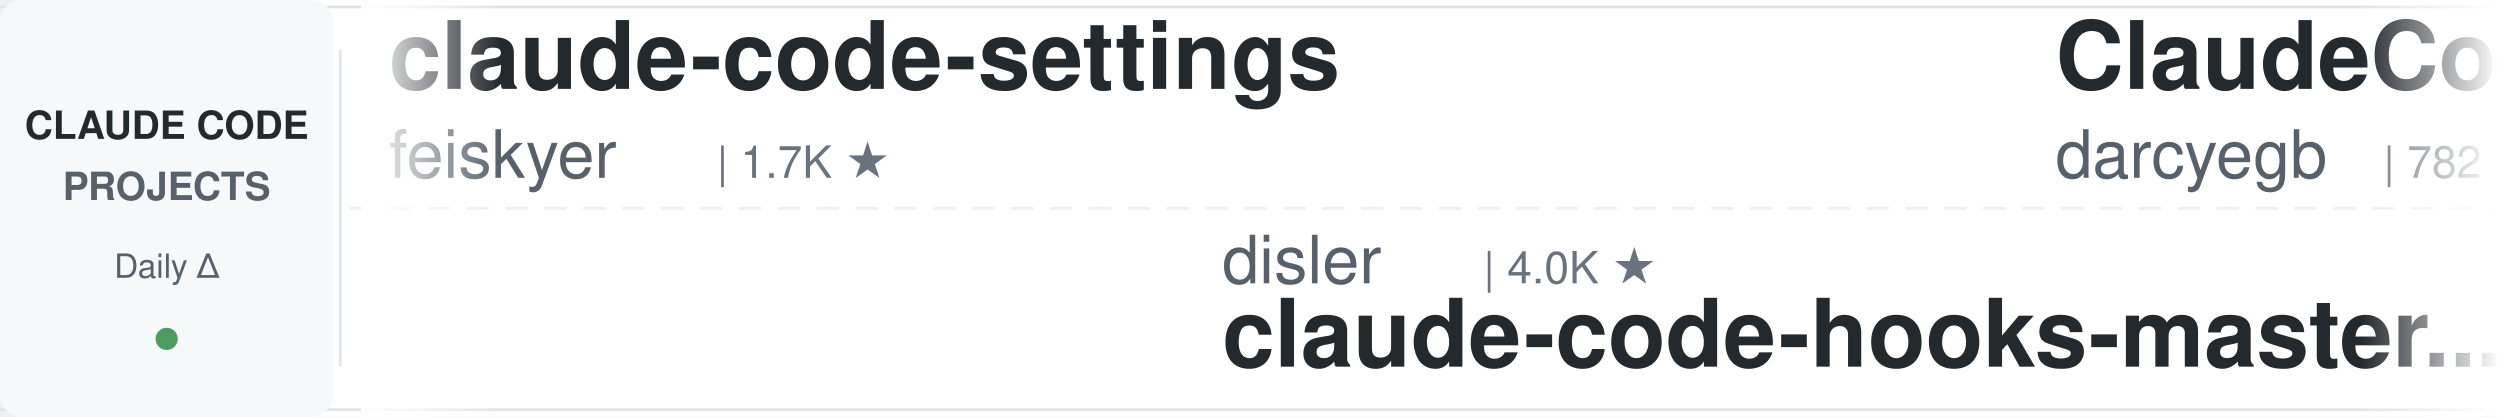
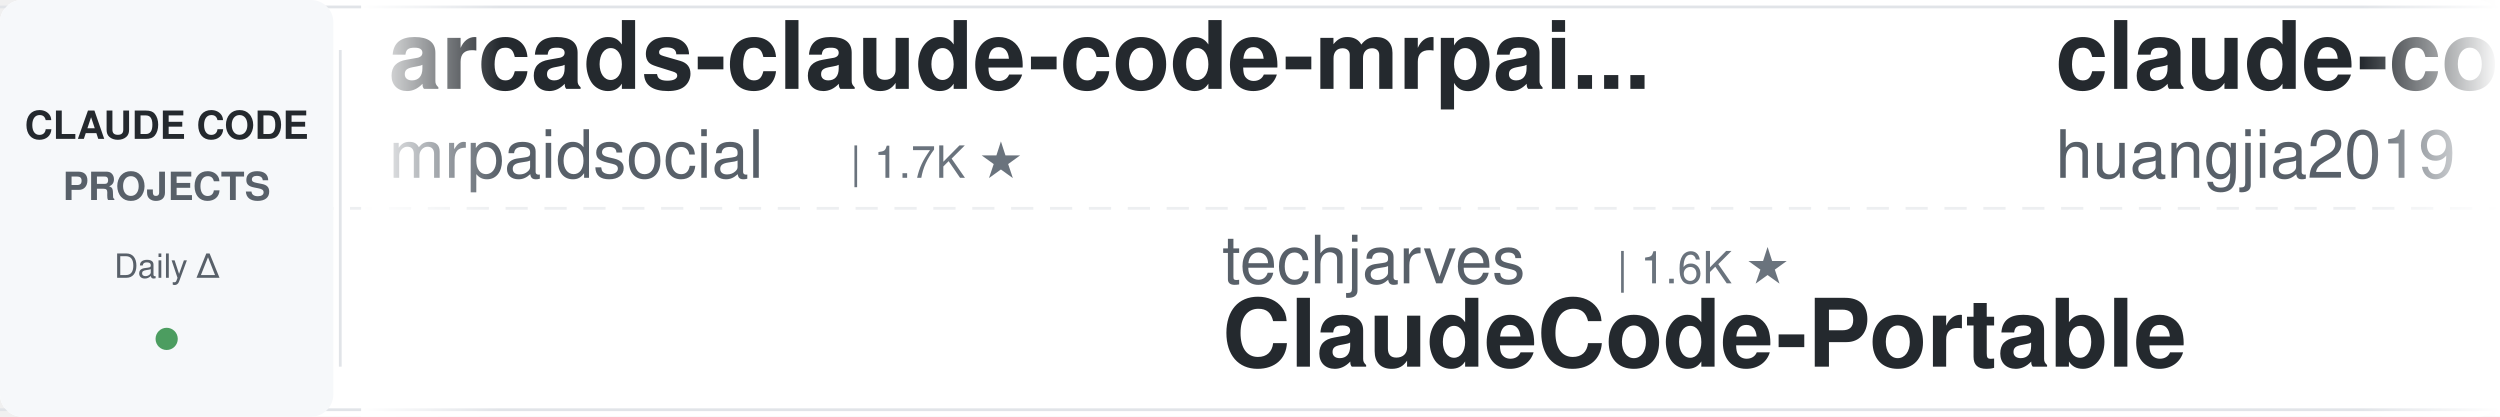
<svg xmlns="http://www.w3.org/2000/svg" width="900" height="150">
  <defs>
    <linearGradient id="leftFade" x1="0%" y1="0%" x2="100%" y2="0%">
      <stop offset="0%" style="stop-color:#ffffff;stop-opacity:1" />
      <stop offset="100%" style="stop-color:#ffffff;stop-opacity:0" />
    </linearGradient>
    <linearGradient id="rightFade" x1="0%" y1="0%" x2="100%" y2="0%">
      <stop offset="0%" style="stop-color:#ffffff;stop-opacity:0" />
      <stop offset="100%" style="stop-color:#ffffff;stop-opacity:1" />
    </linearGradient>
  </defs>
  <rect width="900" height="150" fill="#ffffff" rx="8" />
  <rect x="0" y="2" width="900" height="1" fill="#e1e4e8" />
  <rect x="0" y="147" width="900" height="1" fill="#e1e4e8" />
  <line x1="0" y1="75" x2="900" y2="75" stroke="#e1e4e8" stroke-width="1" stroke-dasharray="8 6" opacity="0.6" />
  <rect x="0" y="0" width="120" height="150" fill="#f6f8fa" rx="8" />
  <text x="60" y="50" font-family="-apple-system, BlinkMacSystemFont, 'Segoe UI', Helvetica, Arial, sans-serif" font-size="14" font-weight="600" fill="#24292e" text-anchor="middle">CLAUDE CODE</text>
  <text x="60" y="72" font-family="-apple-system, BlinkMacSystemFont, 'Segoe UI', Helvetica, Arial, sans-serif" font-size="14" font-weight="600" fill="#586069" text-anchor="middle">PROJECTS</text>
  <text x="60" y="100" font-family="-apple-system, BlinkMacSystemFont, 'Segoe UI', Helvetica, Arial, sans-serif" font-size="12" font-weight="500" fill="#586069" text-anchor="middle">Daily Δ</text>
  <circle cx="60" cy="122" r="4" fill="#22863a" opacity="0.8" />
  <rect x="122" y="18" width="1" height="114" fill="#e1e4e8" />
  <clipPath id="tickerClip">
    <rect x="130" y="0" width="770" height="150" />
  </clipPath>
  <g clip-path="url(#tickerClip)">
    <g id="tickerItems">
      <animateTransform attributeName="transform" attributeType="XML" type="translate" from="0 0" to="-3000 0" dur="54s" repeatCount="indefinite" />
      <g transform="translate(0, 0)">
-         <text x="140" y="32" font-family="-apple-system, BlinkMacSystemFont, 'Segoe UI', Helvetica, Arial, sans-serif" font-size="34" font-weight="600" fill="#24292e">claude-code-settings</text>
-         <text x="140" y="64" font-family="-apple-system, BlinkMacSystemFont, 'Segoe UI', Helvetica, Arial, sans-serif" font-size="24" font-weight="400" fill="#586069">feiskyer</text>
-         <text x="258" y="64" font-family="-apple-system, BlinkMacSystemFont, 'Segoe UI', Helvetica, Arial, sans-serif" font-size="16" font-weight="500" fill="#6a737d">| 1.7K ★</text>
+         <text x="140" y="32" font-family="-apple-system, BlinkMacSystemFont, 'Segoe UI', Helvetica, Arial, sans-serif" font-size="34" font-weight="600" fill="#24292e">arcads-claude-code-mrpai...</text>
+         <text x="140" y="64" font-family="-apple-system, BlinkMacSystemFont, 'Segoe UI', Helvetica, Arial, sans-serif" font-size="24" font-weight="400" fill="#586069">mrpaidsocial</text>
+         <text x="306" y="64" font-family="-apple-system, BlinkMacSystemFont, 'Segoe UI', Helvetica, Arial, sans-serif" font-size="16" font-weight="500" fill="#6a737d">| 1.7K ★</text>
      </g>
      <g transform="translate(300, 0)">
-         <text x="140" y="102" font-family="-apple-system, BlinkMacSystemFont, 'Segoe UI', Helvetica, Arial, sans-serif" font-size="24" font-weight="400" fill="#586069">disler</text>
-         <text x="234" y="102" font-family="-apple-system, BlinkMacSystemFont, 'Segoe UI', Helvetica, Arial, sans-serif" font-size="16" font-weight="500" fill="#6a737d">| 4.0K ★</text>
-         <text x="140" y="132" font-family="-apple-system, BlinkMacSystemFont, 'Segoe UI', Helvetica, Arial, sans-serif" font-size="34" font-weight="600" fill="#24292e">claude-code-hooks-master...</text>
+         <text x="140" y="102" font-family="-apple-system, BlinkMacSystemFont, 'Segoe UI', Helvetica, Arial, sans-serif" font-size="24" font-weight="400" fill="#586069">techjarves</text>
+         <text x="282" y="102" font-family="-apple-system, BlinkMacSystemFont, 'Segoe UI', Helvetica, Arial, sans-serif" font-size="16" font-weight="500" fill="#6a737d">| 1.6K ★</text>
+         <text x="140" y="132" font-family="-apple-system, BlinkMacSystemFont, 'Segoe UI', Helvetica, Arial, sans-serif" font-size="34" font-weight="600" fill="#24292e">ClaudeCode-Portable</text>
      </g>
      <g transform="translate(600, 0)">
-         <text x="140" y="32" font-family="-apple-system, BlinkMacSystemFont, 'Segoe UI', Helvetica, Arial, sans-serif" font-size="34" font-weight="600" fill="#24292e">ClaudeCodeAgents</text>
-         <text x="140" y="64" font-family="-apple-system, BlinkMacSystemFont, 'Segoe UI', Helvetica, Arial, sans-serif" font-size="24" font-weight="400" fill="#586069">darcyegb</text>
-         <text x="258" y="64" font-family="-apple-system, BlinkMacSystemFont, 'Segoe UI', Helvetica, Arial, sans-serif" font-size="16" font-weight="500" fill="#6a737d">| 782 ★</text>
+         <text x="140" y="32" font-family="-apple-system, BlinkMacSystemFont, 'Segoe UI', Helvetica, Arial, sans-serif" font-size="34" font-weight="600" fill="#24292e">claude-code-engineering</text>
+         <text x="140" y="64" font-family="-apple-system, BlinkMacSystemFont, 'Segoe UI', Helvetica, Arial, sans-serif" font-size="24" font-weight="400" fill="#586069">huangjia2019</text>
+         <text x="306" y="64" font-family="-apple-system, BlinkMacSystemFont, 'Segoe UI', Helvetica, Arial, sans-serif" font-size="16" font-weight="500" fill="#6a737d">| 1.2K ★</text>
      </g>
      <g transform="translate(900, 0)">
-         <text x="140" y="102" font-family="-apple-system, BlinkMacSystemFont, 'Segoe UI', Helvetica, Arial, sans-serif" font-size="24" font-weight="400" fill="#586069">ykdojo</text>
-         <text x="234" y="102" font-family="-apple-system, BlinkMacSystemFont, 'Segoe UI', Helvetica, Arial, sans-serif" font-size="16" font-weight="500" fill="#6a737d">| 10.4K ★</text>
-         <text x="140" y="132" font-family="-apple-system, BlinkMacSystemFont, 'Segoe UI', Helvetica, Arial, sans-serif" font-size="34" font-weight="600" fill="#24292e">claude-code-tips</text>
+         <text x="140" y="102" font-family="-apple-system, BlinkMacSystemFont, 'Segoe UI', Helvetica, Arial, sans-serif" font-size="24" font-weight="400" fill="#586069">centminmod</text>
+         <text x="282" y="102" font-family="-apple-system, BlinkMacSystemFont, 'Segoe UI', Helvetica, Arial, sans-serif" font-size="16" font-weight="500" fill="#6a737d">| 2.7K ★</text>
+         <text x="140" y="132" font-family="-apple-system, BlinkMacSystemFont, 'Segoe UI', Helvetica, Arial, sans-serif" font-size="34" font-weight="600" fill="#24292e">my-claude-code-setup</text>
      </g>
      <g transform="translate(1200, 0)">
-         <text x="140" y="32" font-family="-apple-system, BlinkMacSystemFont, 'Segoe UI', Helvetica, Arial, sans-serif" font-size="34" font-weight="600" fill="#24292e">Dive-into-Claude-Code</text>
-         <text x="140" y="64" font-family="-apple-system, BlinkMacSystemFont, 'Segoe UI', Helvetica, Arial, sans-serif" font-size="24" font-weight="400" fill="#586069">VILA-Lab</text>
-         <text x="258" y="64" font-family="-apple-system, BlinkMacSystemFont, 'Segoe UI', Helvetica, Arial, sans-serif" font-size="16" font-weight="500" fill="#6a737d">| 2.2K ★</text>
+         <text x="140" y="32" font-family="-apple-system, BlinkMacSystemFont, 'Segoe UI', Helvetica, Arial, sans-serif" font-size="34" font-weight="600" fill="#24292e">ralph-claude-code</text>
+         <text x="140" y="64" font-family="-apple-system, BlinkMacSystemFont, 'Segoe UI', Helvetica, Arial, sans-serif" font-size="24" font-weight="400" fill="#586069">frankbria</text>
+         <text x="270" y="64" font-family="-apple-system, BlinkMacSystemFont, 'Segoe UI', Helvetica, Arial, sans-serif" font-size="16" font-weight="500" fill="#6a737d">| 9.7K ★</text>
      </g>
      <g transform="translate(1500, 0)">
-         <text x="140" y="102" font-family="-apple-system, BlinkMacSystemFont, 'Segoe UI', Helvetica, Arial, sans-serif" font-size="24" font-weight="400" fill="#586069">1rgs</text>
-         <text x="210" y="102" font-family="-apple-system, BlinkMacSystemFont, 'Segoe UI', Helvetica, Arial, sans-serif" font-size="16" font-weight="500" fill="#6a737d">| 3.8K ★</text>
-         <text x="140" y="132" font-family="-apple-system, BlinkMacSystemFont, 'Segoe UI', Helvetica, Arial, sans-serif" font-size="34" font-weight="600" fill="#24292e">claude-code-proxy</text>
+         <text x="140" y="102" font-family="-apple-system, BlinkMacSystemFont, 'Segoe UI', Helvetica, Arial, sans-serif" font-size="24" font-weight="400" fill="#586069">oboard</text>
+         <text x="234" y="102" font-family="-apple-system, BlinkMacSystemFont, 'Segoe UI', Helvetica, Arial, sans-serif" font-size="16" font-weight="500" fill="#6a737d">| 3.3K ★</text>
+         <text x="140" y="132" font-family="-apple-system, BlinkMacSystemFont, 'Segoe UI', Helvetica, Arial, sans-serif" font-size="34" font-weight="600" fill="#24292e">claude-code-rev</text>
      </g>
      <g transform="translate(1800, 0)">
-         <text x="140" y="32" font-family="-apple-system, BlinkMacSystemFont, 'Segoe UI', Helvetica, Arial, sans-serif" font-size="34" font-weight="600" fill="#24292e">claude-code-local</text>
-         <text x="140" y="64" font-family="-apple-system, BlinkMacSystemFont, 'Segoe UI', Helvetica, Arial, sans-serif" font-size="24" font-weight="400" fill="#586069">nicedreamzapp</text>
-         <text x="318" y="64" font-family="-apple-system, BlinkMacSystemFont, 'Segoe UI', Helvetica, Arial, sans-serif" font-size="16" font-weight="500" fill="#6a737d">| 3.5K ★</text>
+         <text x="140" y="32" font-family="-apple-system, BlinkMacSystemFont, 'Segoe UI', Helvetica, Arial, sans-serif" font-size="34" font-weight="600" fill="#24292e">claude-code-from-scratch</text>
+         <text x="140" y="64" font-family="-apple-system, BlinkMacSystemFont, 'Segoe UI', Helvetica, Arial, sans-serif" font-size="24" font-weight="400" fill="#586069">Windy3f3f3f3f</text>
+         <text x="318" y="64" font-family="-apple-system, BlinkMacSystemFont, 'Segoe UI', Helvetica, Arial, sans-serif" font-size="16" font-weight="500" fill="#6a737d">| 2.8K ★</text>
      </g>
      <g transform="translate(2100, 0)">
-         <text x="140" y="102" font-family="-apple-system, BlinkMacSystemFont, 'Segoe UI', Helvetica, Arial, sans-serif" font-size="24" font-weight="400" fill="#586069">ding113</text>
-         <text x="246" y="102" font-family="-apple-system, BlinkMacSystemFont, 'Segoe UI', Helvetica, Arial, sans-serif" font-size="16" font-weight="500" fill="#6a737d">| 3.4K ★</text>
-         <text x="140" y="132" font-family="-apple-system, BlinkMacSystemFont, 'Segoe UI', Helvetica, Arial, sans-serif" font-size="34" font-weight="600" fill="#24292e">claude-code-hub</text>
+         <text x="140" y="102" font-family="-apple-system, BlinkMacSystemFont, 'Segoe UI', Helvetica, Arial, sans-serif" font-size="24" font-weight="400" fill="#586069">wesammustafa</text>
+         <text x="306" y="102" font-family="-apple-system, BlinkMacSystemFont, 'Segoe UI', Helvetica, Arial, sans-serif" font-size="16" font-weight="500" fill="#6a737d">| 3.7K ★</text>
+         <text x="140" y="132" font-family="-apple-system, BlinkMacSystemFont, 'Segoe UI', Helvetica, Arial, sans-serif" font-size="34" font-weight="600" fill="#24292e">Claude-Code-Quest</text>
      </g>
      <g transform="translate(2400, 0)">
-         <text x="140" y="32" font-family="-apple-system, BlinkMacSystemFont, 'Segoe UI', Helvetica, Arial, sans-serif" font-size="34" font-weight="600" fill="#24292e">claude-coder</text>
-         <text x="140" y="64" font-family="-apple-system, BlinkMacSystemFont, 'Segoe UI', Helvetica, Arial, sans-serif" font-size="24" font-weight="400" fill="#586069">kodu-ai</text>
-         <text x="246" y="64" font-family="-apple-system, BlinkMacSystemFont, 'Segoe UI', Helvetica, Arial, sans-serif" font-size="16" font-weight="500" fill="#6a737d">| 5.2K ★</text>
+         <text x="140" y="32" font-family="-apple-system, BlinkMacSystemFont, 'Segoe UI', Helvetica, Arial, sans-serif" font-size="34" font-weight="600" fill="#24292e">sc-claude-code-files</text>
+         <text x="140" y="64" font-family="-apple-system, BlinkMacSystemFont, 'Segoe UI', Helvetica, Arial, sans-serif" font-size="24" font-weight="400" fill="#586069">https-deeplearning-ai</text>
+         <text x="414" y="64" font-family="-apple-system, BlinkMacSystemFont, 'Segoe UI', Helvetica, Arial, sans-serif" font-size="16" font-weight="500" fill="#6a737d">| 563 ★</text>
      </g>
      <g transform="translate(2700, 0)">
-         <text x="140" y="102" font-family="-apple-system, BlinkMacSystemFont, 'Segoe UI', Helvetica, Arial, sans-serif" font-size="24" font-weight="400" fill="#586069">shanraisshan</text>
-         <text x="306" y="102" font-family="-apple-system, BlinkMacSystemFont, 'Segoe UI', Helvetica, Arial, sans-serif" font-size="16" font-weight="500" fill="#6a737d">| 69.2K ★</text>
-         <text x="140" y="132" font-family="-apple-system, BlinkMacSystemFont, 'Segoe UI', Helvetica, Arial, sans-serif" font-size="34" font-weight="600" fill="#24292e">claude-code-best-practic...</text>
+         <text x="140" y="102" font-family="-apple-system, BlinkMacSystemFont, 'Segoe UI', Helvetica, Arial, sans-serif" font-size="24" font-weight="400" fill="#586069">repowise-dev</text>
+         <text x="306" y="102" font-family="-apple-system, BlinkMacSystemFont, 'Segoe UI', Helvetica, Arial, sans-serif" font-size="16" font-weight="500" fill="#6a737d">| 1.2K ★</text>
+         <text x="140" y="132" font-family="-apple-system, BlinkMacSystemFont, 'Segoe UI', Helvetica, Arial, sans-serif" font-size="34" font-weight="600" fill="#24292e">claude-code-prompts</text>
      </g>
      <g transform="translate(3000, 0)">
-         <text x="140" y="32" font-family="-apple-system, BlinkMacSystemFont, 'Segoe UI', Helvetica, Arial, sans-serif" font-size="34" font-weight="600" fill="#24292e">claude-code-settings</text>
-         <text x="140" y="64" font-family="-apple-system, BlinkMacSystemFont, 'Segoe UI', Helvetica, Arial, sans-serif" font-size="24" font-weight="400" fill="#586069">feiskyer</text>
-         <text x="258" y="64" font-family="-apple-system, BlinkMacSystemFont, 'Segoe UI', Helvetica, Arial, sans-serif" font-size="16" font-weight="500" fill="#6a737d">| 1.7K ★</text>
+         <text x="140" y="32" font-family="-apple-system, BlinkMacSystemFont, 'Segoe UI', Helvetica, Arial, sans-serif" font-size="34" font-weight="600" fill="#24292e">arcads-claude-code-mrpai...</text>
+         <text x="140" y="64" font-family="-apple-system, BlinkMacSystemFont, 'Segoe UI', Helvetica, Arial, sans-serif" font-size="24" font-weight="400" fill="#586069">mrpaidsocial</text>
+         <text x="306" y="64" font-family="-apple-system, BlinkMacSystemFont, 'Segoe UI', Helvetica, Arial, sans-serif" font-size="16" font-weight="500" fill="#6a737d">| 1.7K ★</text>
      </g>
      <g transform="translate(3300, 0)">
-         <text x="140" y="102" font-family="-apple-system, BlinkMacSystemFont, 'Segoe UI', Helvetica, Arial, sans-serif" font-size="24" font-weight="400" fill="#586069">disler</text>
-         <text x="234" y="102" font-family="-apple-system, BlinkMacSystemFont, 'Segoe UI', Helvetica, Arial, sans-serif" font-size="16" font-weight="500" fill="#6a737d">| 4.0K ★</text>
-         <text x="140" y="132" font-family="-apple-system, BlinkMacSystemFont, 'Segoe UI', Helvetica, Arial, sans-serif" font-size="34" font-weight="600" fill="#24292e">claude-code-hooks-master...</text>
+         <text x="140" y="102" font-family="-apple-system, BlinkMacSystemFont, 'Segoe UI', Helvetica, Arial, sans-serif" font-size="24" font-weight="400" fill="#586069">techjarves</text>
+         <text x="282" y="102" font-family="-apple-system, BlinkMacSystemFont, 'Segoe UI', Helvetica, Arial, sans-serif" font-size="16" font-weight="500" fill="#6a737d">| 1.6K ★</text>
+         <text x="140" y="132" font-family="-apple-system, BlinkMacSystemFont, 'Segoe UI', Helvetica, Arial, sans-serif" font-size="34" font-weight="600" fill="#24292e">ClaudeCode-Portable</text>
      </g>
      <g transform="translate(3600, 0)">
-         <text x="140" y="32" font-family="-apple-system, BlinkMacSystemFont, 'Segoe UI', Helvetica, Arial, sans-serif" font-size="34" font-weight="600" fill="#24292e">ClaudeCodeAgents</text>
-         <text x="140" y="64" font-family="-apple-system, BlinkMacSystemFont, 'Segoe UI', Helvetica, Arial, sans-serif" font-size="24" font-weight="400" fill="#586069">darcyegb</text>
-         <text x="258" y="64" font-family="-apple-system, BlinkMacSystemFont, 'Segoe UI', Helvetica, Arial, sans-serif" font-size="16" font-weight="500" fill="#6a737d">| 782 ★</text>
+         <text x="140" y="32" font-family="-apple-system, BlinkMacSystemFont, 'Segoe UI', Helvetica, Arial, sans-serif" font-size="34" font-weight="600" fill="#24292e">claude-code-engineering</text>
+         <text x="140" y="64" font-family="-apple-system, BlinkMacSystemFont, 'Segoe UI', Helvetica, Arial, sans-serif" font-size="24" font-weight="400" fill="#586069">huangjia2019</text>
+         <text x="306" y="64" font-family="-apple-system, BlinkMacSystemFont, 'Segoe UI', Helvetica, Arial, sans-serif" font-size="16" font-weight="500" fill="#6a737d">| 1.2K ★</text>
      </g>
      <g transform="translate(3900, 0)">
-         <text x="140" y="102" font-family="-apple-system, BlinkMacSystemFont, 'Segoe UI', Helvetica, Arial, sans-serif" font-size="24" font-weight="400" fill="#586069">ykdojo</text>
-         <text x="234" y="102" font-family="-apple-system, BlinkMacSystemFont, 'Segoe UI', Helvetica, Arial, sans-serif" font-size="16" font-weight="500" fill="#6a737d">| 10.4K ★</text>
-         <text x="140" y="132" font-family="-apple-system, BlinkMacSystemFont, 'Segoe UI', Helvetica, Arial, sans-serif" font-size="34" font-weight="600" fill="#24292e">claude-code-tips</text>
+         <text x="140" y="102" font-family="-apple-system, BlinkMacSystemFont, 'Segoe UI', Helvetica, Arial, sans-serif" font-size="24" font-weight="400" fill="#586069">centminmod</text>
+         <text x="282" y="102" font-family="-apple-system, BlinkMacSystemFont, 'Segoe UI', Helvetica, Arial, sans-serif" font-size="16" font-weight="500" fill="#6a737d">| 2.7K ★</text>
+         <text x="140" y="132" font-family="-apple-system, BlinkMacSystemFont, 'Segoe UI', Helvetica, Arial, sans-serif" font-size="34" font-weight="600" fill="#24292e">my-claude-code-setup</text>
      </g>
    </g>
  </g>
  <rect x="130" y="0" width="50" height="150" fill="url(#leftFade)" />
  <rect x="850" y="0" width="50" height="150" fill="url(#rightFade)" />
</svg>
